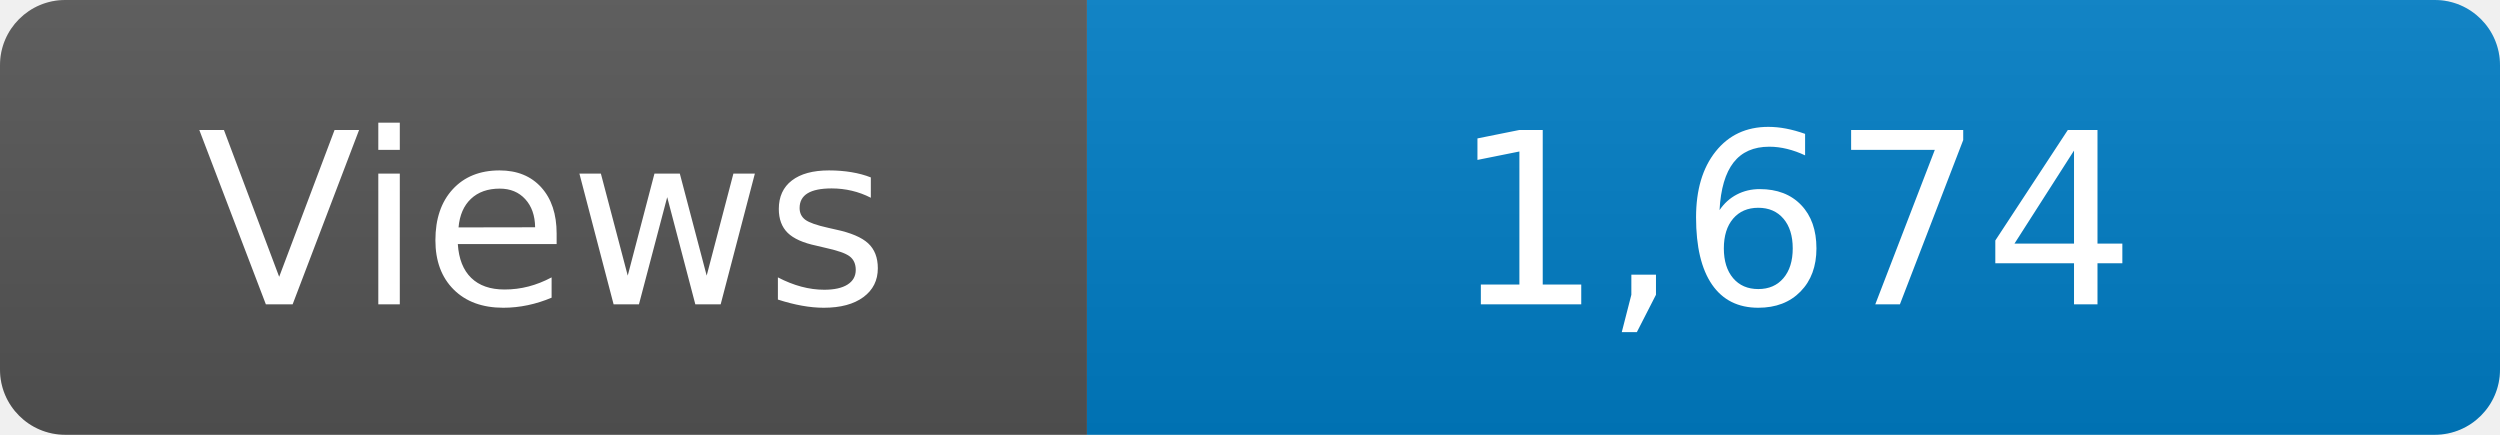
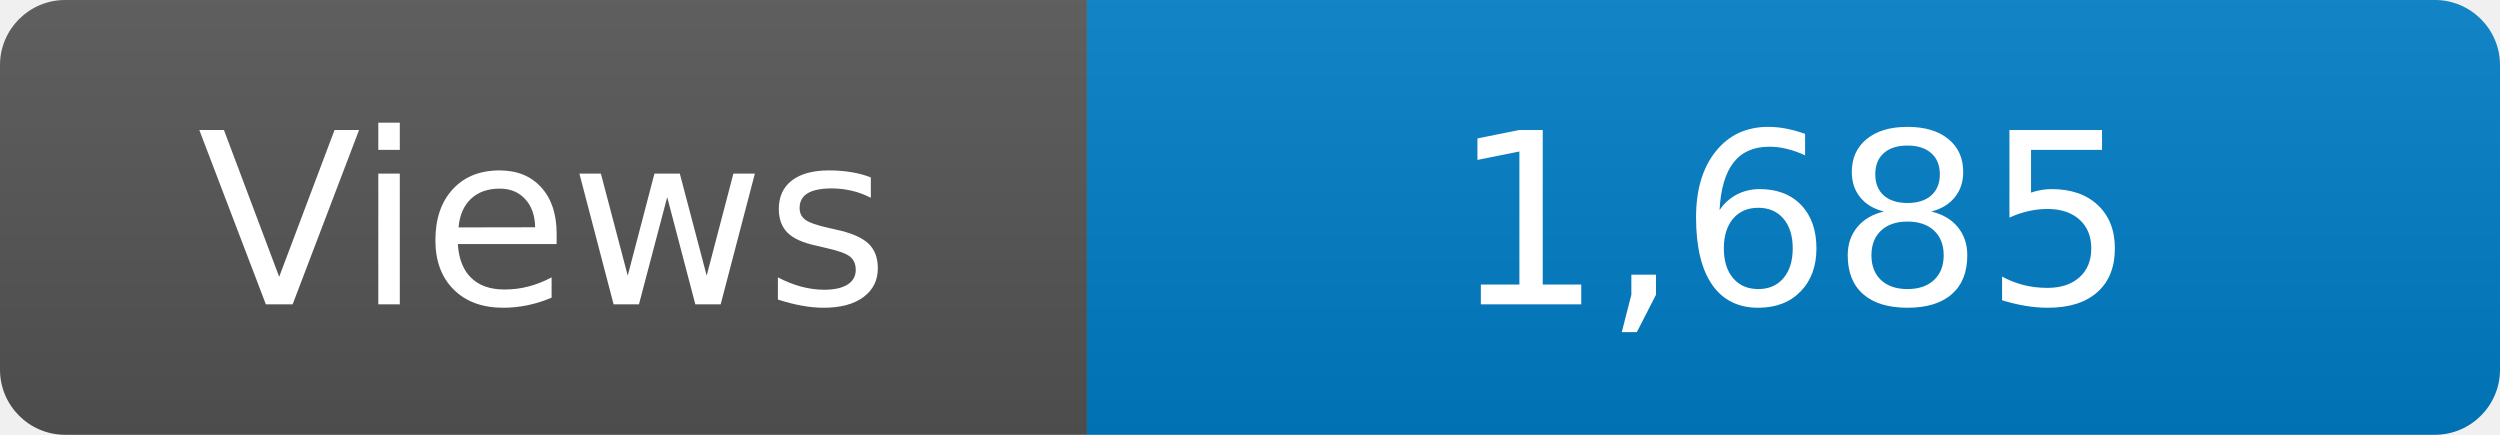
<svg xmlns="http://www.w3.org/2000/svg" width="115" height="20" role="img" aria-label="Maintained?: yes">
  <linearGradient id="s" x2="0" y2="100%">
    <stop offset="0" stop-color="#bbb" stop-opacity=".1" />
    <stop offset="1" stop-opacity=".1" />
  </linearGradient>
  <clipPath id="r">
    <rect width="115" height="20" rx="3" fill="#fff" />
  </clipPath>
  <g clip-path="url(#r)">
    <rect width="50" height="20" fill="#555" />
    <rect x="50" width="160" height="20" fill="#007ec6" />
    <rect width="115" height="20" fill="url(#s)" />
  </g>
  <g fill="#fff" text-anchor="middle" font-family="Verdana,Geneva,DejaVu Sans,sans-serif" font-size="110">
    <text x="250" y="140" transform="scale(.1)" fill="#fff">Views</text>
-     <text x="825" y="140" transform="scale(.1)" fill="#fff">1,674</text>
+     <text x="825" y="140" transform="scale(.1)" fill="#fff">1,685</text>
  </g>
</svg>
